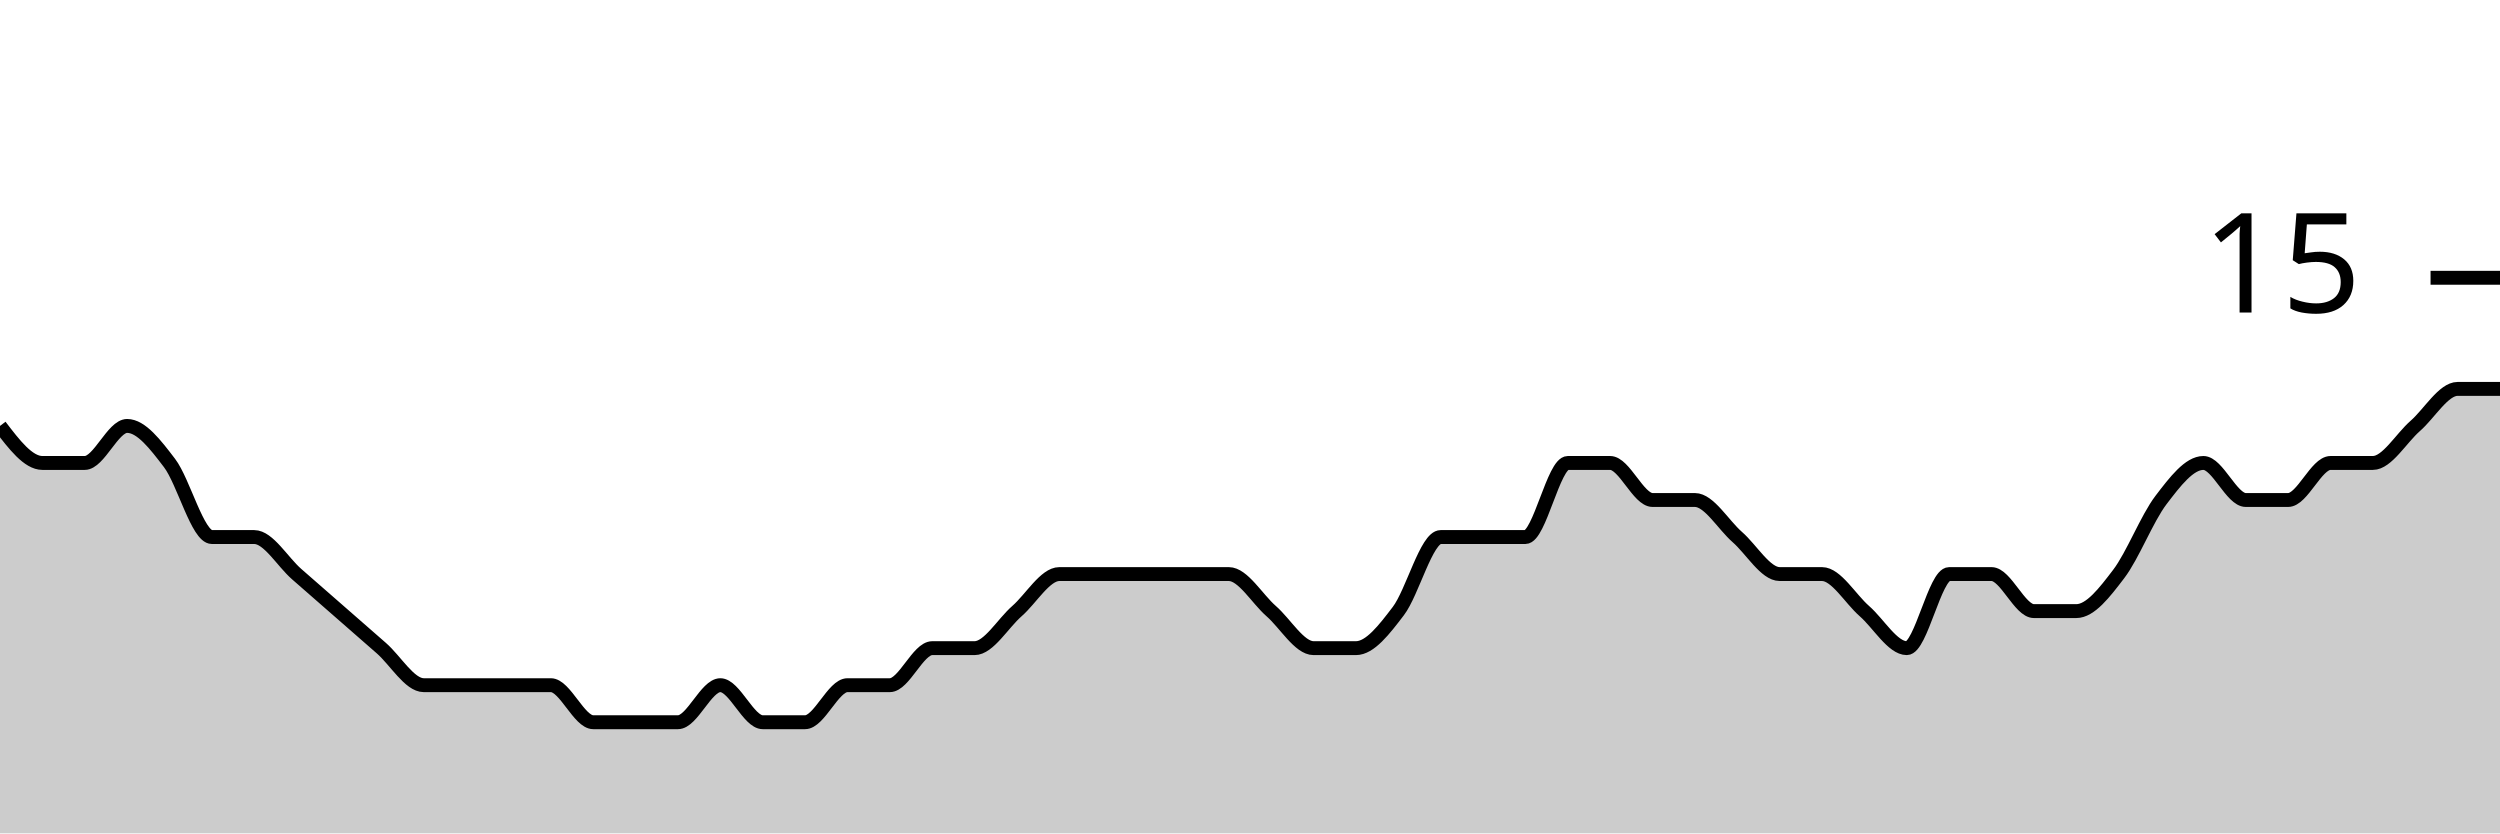
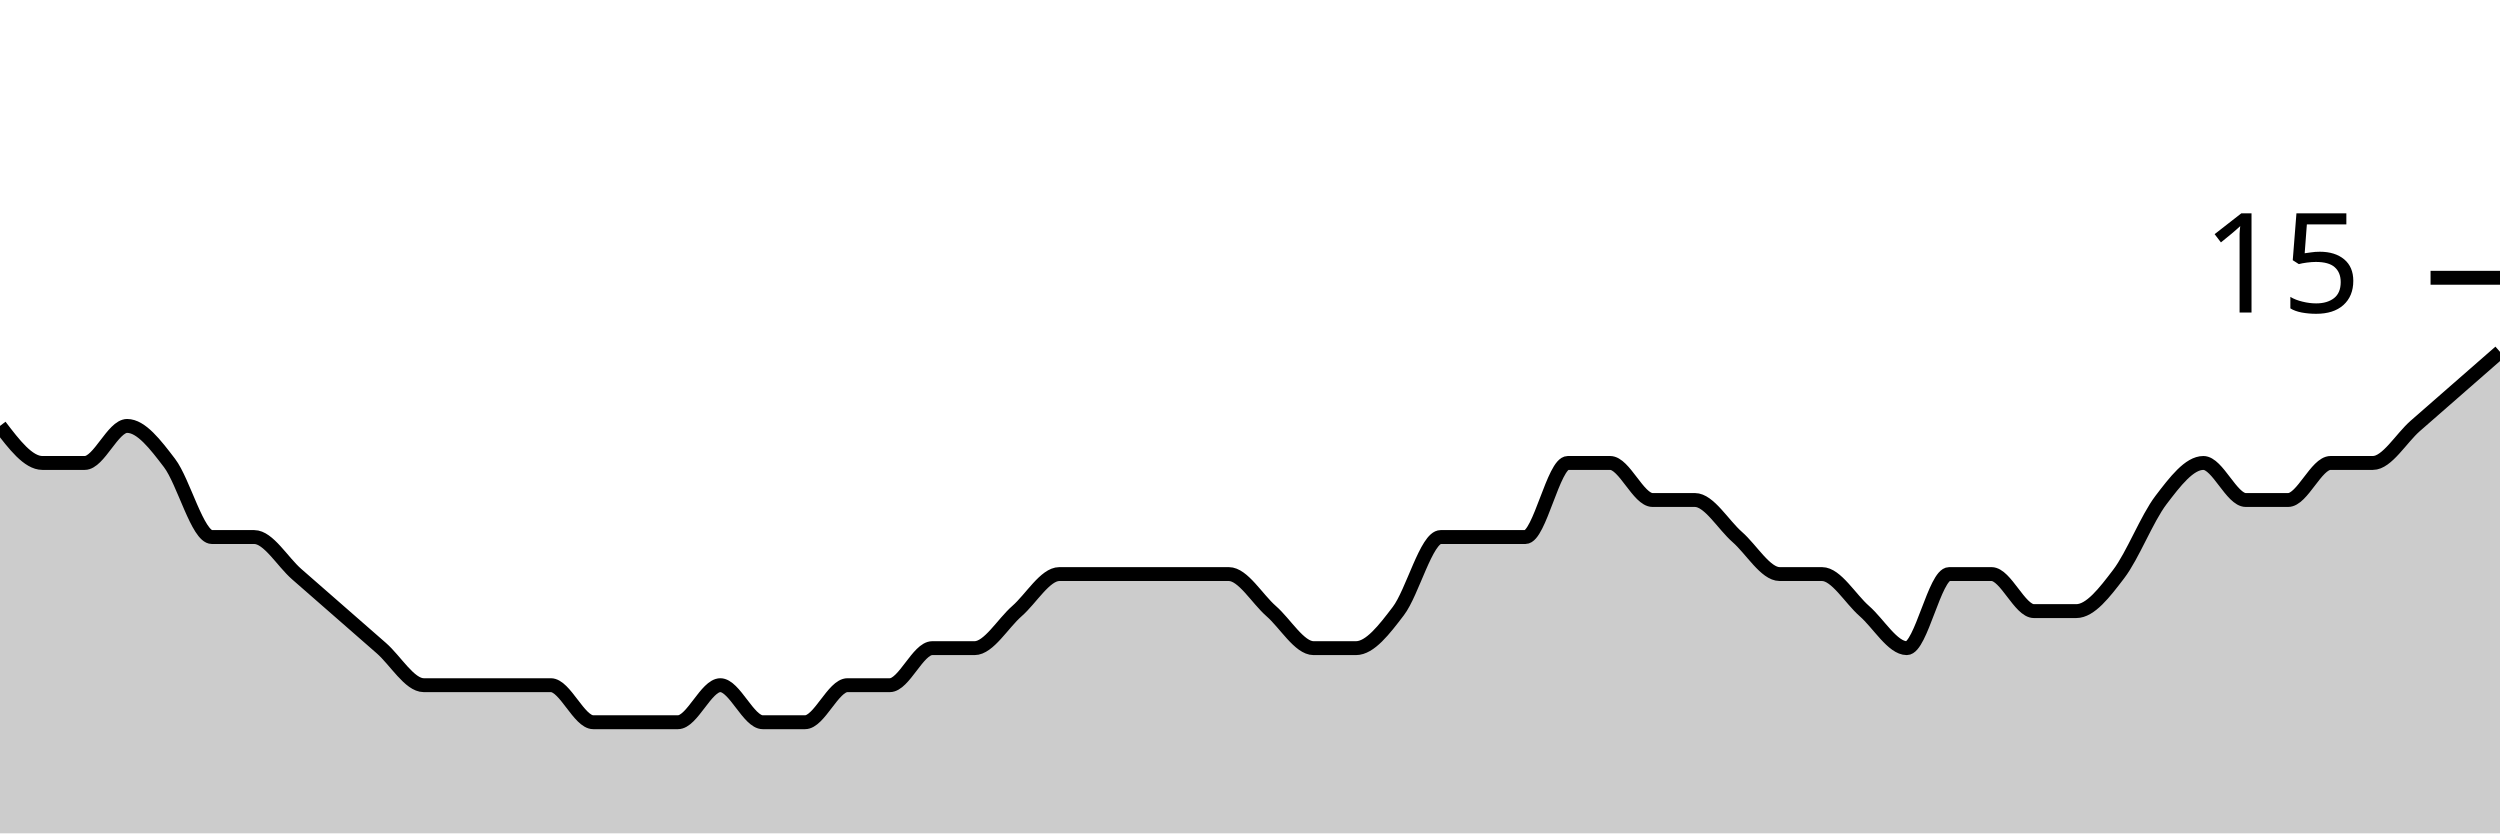
<svg xmlns="http://www.w3.org/2000/svg" viewBox="0 0 180 60">
  <g transform="translate(0,20)">
-     <path class="area" fill="rgba(0, 0, 0, 0.2)" d="M0,10.667C1.017,12,2.034,13.333,3.051,13.333C4.068,13.333,5.085,13.333,6.102,13.333C7.119,13.333,8.136,10.667,9.153,10.667C10.169,10.667,11.186,12,12.203,13.333C13.22,14.667,14.237,18.667,15.254,18.667C16.271,18.667,17.288,18.667,18.305,18.667C19.322,18.667,20.339,20.444,21.356,21.333C22.373,22.222,23.39,23.111,24.407,24C25.424,24.889,26.441,25.778,27.458,26.667C28.475,27.556,29.492,29.333,30.508,29.333C31.525,29.333,32.542,29.333,33.559,29.333C34.576,29.333,35.593,29.333,36.61,29.333C37.627,29.333,38.644,29.333,39.661,29.333C40.678,29.333,41.695,32,42.712,32C43.729,32,44.746,32,45.763,32C46.78,32,47.797,32,48.814,32C49.831,32,50.847,29.333,51.864,29.333C52.881,29.333,53.898,32,54.915,32C55.932,32,56.949,32,57.966,32C58.983,32,60,29.333,61.017,29.333C62.034,29.333,63.051,29.333,64.068,29.333C65.085,29.333,66.102,26.667,67.119,26.667C68.136,26.667,69.153,26.667,70.169,26.667C71.186,26.667,72.203,24.889,73.22,24C74.237,23.111,75.254,21.333,76.271,21.333C77.288,21.333,78.305,21.333,79.322,21.333C80.339,21.333,81.356,21.333,82.373,21.333C83.39,21.333,84.407,21.333,85.424,21.333C86.441,21.333,87.458,21.333,88.475,21.333C89.492,21.333,90.508,23.111,91.525,24C92.542,24.889,93.559,26.667,94.576,26.667C95.593,26.667,96.61,26.667,97.627,26.667C98.644,26.667,99.661,25.333,100.678,24C101.695,22.667,102.712,18.667,103.729,18.667C104.746,18.667,105.763,18.667,106.78,18.667C107.797,18.667,108.814,18.667,109.831,18.667C110.847,18.667,111.864,13.333,112.881,13.333C113.898,13.333,114.915,13.333,115.932,13.333C116.949,13.333,117.966,16,118.983,16C120,16,121.017,16,122.034,16C123.051,16,124.068,17.778,125.085,18.667C126.102,19.556,127.119,21.333,128.136,21.333C129.153,21.333,130.169,21.333,131.186,21.333C132.203,21.333,133.22,23.111,134.237,24C135.254,24.889,136.271,26.667,137.288,26.667C138.305,26.667,139.322,21.333,140.339,21.333C141.356,21.333,142.373,21.333,143.39,21.333C144.407,21.333,145.424,24,146.441,24C147.458,24,148.475,24,149.492,24C150.508,24,151.525,22.667,152.542,21.333C153.559,20,154.576,17.333,155.593,16C156.61,14.667,157.627,13.333,158.644,13.333C159.661,13.333,160.678,16,161.695,16C162.712,16,163.729,16,164.746,16C165.763,16,166.78,13.333,167.797,13.333C168.814,13.333,169.831,13.333,170.847,13.333C171.864,13.333,172.881,11.556,173.898,10.667C174.915,9.778,175.932,8,176.949,8C177.966,8,178.983,8,180,8L180,40C178.983,40,177.966,40,176.949,40C175.932,40,174.915,40,173.898,40C172.881,40,171.864,40,170.847,40C169.831,40,168.814,40,167.797,40C166.78,40,165.763,40,164.746,40C163.729,40,162.712,40,161.695,40C160.678,40,159.661,40,158.644,40C157.627,40,156.61,40,155.593,40C154.576,40,153.559,40,152.542,40C151.525,40,150.508,40,149.492,40C148.475,40,147.458,40,146.441,40C145.424,40,144.407,40,143.39,40C142.373,40,141.356,40,140.339,40C139.322,40,138.305,40,137.288,40C136.271,40,135.254,40,134.237,40C133.22,40,132.203,40,131.186,40C130.169,40,129.153,40,128.136,40C127.119,40,126.102,40,125.085,40C124.068,40,123.051,40,122.034,40C121.017,40,120,40,118.983,40C117.966,40,116.949,40,115.932,40C114.915,40,113.898,40,112.881,40C111.864,40,110.847,40,109.831,40C108.814,40,107.797,40,106.78,40C105.763,40,104.746,40,103.729,40C102.712,40,101.695,40,100.678,40C99.661,40,98.644,40,97.627,40C96.61,40,95.593,40,94.576,40C93.559,40,92.542,40,91.525,40C90.508,40,89.492,40,88.475,40C87.458,40,86.441,40,85.424,40C84.407,40,83.39,40,82.373,40C81.356,40,80.339,40,79.322,40C78.305,40,77.288,40,76.271,40C75.254,40,74.237,40,73.22,40C72.203,40,71.186,40,70.169,40C69.153,40,68.136,40,67.119,40C66.102,40,65.085,40,64.068,40C63.051,40,62.034,40,61.017,40C60,40,58.983,40,57.966,40C56.949,40,55.932,40,54.915,40C53.898,40,52.881,40,51.864,40C50.847,40,49.831,40,48.814,40C47.797,40,46.78,40,45.763,40C44.746,40,43.729,40,42.712,40C41.695,40,40.678,40,39.661,40C38.644,40,37.627,40,36.61,40C35.593,40,34.576,40,33.559,40C32.542,40,31.525,40,30.508,40C29.492,40,28.475,40,27.458,40C26.441,40,25.424,40,24.407,40C23.39,40,22.373,40,21.356,40C20.339,40,19.322,40,18.305,40C17.288,40,16.271,40,15.254,40C14.237,40,13.22,40,12.203,40C11.186,40,10.169,40,9.153,40C8.136,40,7.119,40,6.102,40C5.085,40,4.068,40,3.051,40C2.034,40,1.017,40,0,40Z" />
-     <path class="line" stroke="black" fill="none" d="M0,10.667C1.017,12,2.034,13.333,3.051,13.333C4.068,13.333,5.085,13.333,6.102,13.333C7.119,13.333,8.136,10.667,9.153,10.667C10.169,10.667,11.186,12,12.203,13.333C13.22,14.667,14.237,18.667,15.254,18.667C16.271,18.667,17.288,18.667,18.305,18.667C19.322,18.667,20.339,20.444,21.356,21.333C22.373,22.222,23.39,23.111,24.407,24C25.424,24.889,26.441,25.778,27.458,26.667C28.475,27.556,29.492,29.333,30.508,29.333C31.525,29.333,32.542,29.333,33.559,29.333C34.576,29.333,35.593,29.333,36.61,29.333C37.627,29.333,38.644,29.333,39.661,29.333C40.678,29.333,41.695,32,42.712,32C43.729,32,44.746,32,45.763,32C46.78,32,47.797,32,48.814,32C49.831,32,50.847,29.333,51.864,29.333C52.881,29.333,53.898,32,54.915,32C55.932,32,56.949,32,57.966,32C58.983,32,60,29.333,61.017,29.333C62.034,29.333,63.051,29.333,64.068,29.333C65.085,29.333,66.102,26.667,67.119,26.667C68.136,26.667,69.153,26.667,70.169,26.667C71.186,26.667,72.203,24.889,73.22,24C74.237,23.111,75.254,21.333,76.271,21.333C77.288,21.333,78.305,21.333,79.322,21.333C80.339,21.333,81.356,21.333,82.373,21.333C83.39,21.333,84.407,21.333,85.424,21.333C86.441,21.333,87.458,21.333,88.475,21.333C89.492,21.333,90.508,23.111,91.525,24C92.542,24.889,93.559,26.667,94.576,26.667C95.593,26.667,96.61,26.667,97.627,26.667C98.644,26.667,99.661,25.333,100.678,24C101.695,22.667,102.712,18.667,103.729,18.667C104.746,18.667,105.763,18.667,106.78,18.667C107.797,18.667,108.814,18.667,109.831,18.667C110.847,18.667,111.864,13.333,112.881,13.333C113.898,13.333,114.915,13.333,115.932,13.333C116.949,13.333,117.966,16,118.983,16C120,16,121.017,16,122.034,16C123.051,16,124.068,17.778,125.085,18.667C126.102,19.556,127.119,21.333,128.136,21.333C129.153,21.333,130.169,21.333,131.186,21.333C132.203,21.333,133.22,23.111,134.237,24C135.254,24.889,136.271,26.667,137.288,26.667C138.305,26.667,139.322,21.333,140.339,21.333C141.356,21.333,142.373,21.333,143.39,21.333C144.407,21.333,145.424,24,146.441,24C147.458,24,148.475,24,149.492,24C150.508,24,151.525,22.667,152.542,21.333C153.559,20,154.576,17.333,155.593,16C156.61,14.667,157.627,13.333,158.644,13.333C159.661,13.333,160.678,16,161.695,16C162.712,16,163.729,16,164.746,16C165.763,16,166.78,13.333,167.797,13.333C168.814,13.333,169.831,13.333,170.847,13.333C171.864,13.333,172.881,11.556,173.898,10.667C174.915,9.778,175.932,8,176.949,8C177.966,8,178.983,8,180,8" />
+     <path class="area" fill="rgba(0, 0, 0, 0.2)" d="M0,10.667C1.017,12,2.034,13.333,3.051,13.333C4.068,13.333,5.085,13.333,6.102,13.333C7.119,13.333,8.136,10.667,9.153,10.667C10.169,10.667,11.186,12,12.203,13.333C13.22,14.667,14.237,18.667,15.254,18.667C16.271,18.667,17.288,18.667,18.305,18.667C19.322,18.667,20.339,20.444,21.356,21.333C22.373,22.222,23.39,23.111,24.407,24C25.424,24.889,26.441,25.778,27.458,26.667C28.475,27.556,29.492,29.333,30.508,29.333C31.525,29.333,32.542,29.333,33.559,29.333C34.576,29.333,35.593,29.333,36.61,29.333C37.627,29.333,38.644,29.333,39.661,29.333C40.678,29.333,41.695,32,42.712,32C43.729,32,44.746,32,45.763,32C46.78,32,47.797,32,48.814,32C49.831,32,50.847,29.333,51.864,29.333C52.881,29.333,53.898,32,54.915,32C55.932,32,56.949,32,57.966,32C58.983,32,60,29.333,61.017,29.333C62.034,29.333,63.051,29.333,64.068,29.333C65.085,29.333,66.102,26.667,67.119,26.667C68.136,26.667,69.153,26.667,70.169,26.667C71.186,26.667,72.203,24.889,73.22,24C74.237,23.111,75.254,21.333,76.271,21.333C77.288,21.333,78.305,21.333,79.322,21.333C80.339,21.333,81.356,21.333,82.373,21.333C83.39,21.333,84.407,21.333,85.424,21.333C86.441,21.333,87.458,21.333,88.475,21.333C89.492,21.333,90.508,23.111,91.525,24C92.542,24.889,93.559,26.667,94.576,26.667C95.593,26.667,96.61,26.667,97.627,26.667C98.644,26.667,99.661,25.333,100.678,24C101.695,22.667,102.712,18.667,103.729,18.667C104.746,18.667,105.763,18.667,106.78,18.667C107.797,18.667,108.814,18.667,109.831,18.667C110.847,18.667,111.864,13.333,112.881,13.333C113.898,13.333,114.915,13.333,115.932,13.333C116.949,13.333,117.966,16,118.983,16C120,16,121.017,16,122.034,16C123.051,16,124.068,17.778,125.085,18.667C126.102,19.556,127.119,21.333,128.136,21.333C129.153,21.333,130.169,21.333,131.186,21.333C132.203,21.333,133.22,23.111,134.237,24C135.254,24.889,136.271,26.667,137.288,26.667C138.305,26.667,139.322,21.333,140.339,21.333C141.356,21.333,142.373,21.333,143.39,21.333C144.407,21.333,145.424,24,146.441,24C147.458,24,148.475,24,149.492,24C150.508,24,151.525,22.667,152.542,21.333C153.559,20,154.576,17.333,155.593,16C156.61,14.667,157.627,13.333,158.644,13.333C159.661,13.333,160.678,16,161.695,16C162.712,16,163.729,16,164.746,16C165.763,16,166.78,13.333,167.797,13.333C168.814,13.333,169.831,13.333,170.847,13.333C171.864,13.333,172.881,11.556,173.898,10.667C174.915,9.778,175.932,8.889,176.949,8C177.966,7.111,178.983,6.222,180,5.333L180,40C178.983,40,177.966,40,176.949,40C175.932,40,174.915,40,173.898,40C172.881,40,171.864,40,170.847,40C169.831,40,168.814,40,167.797,40C166.78,40,165.763,40,164.746,40C163.729,40,162.712,40,161.695,40C160.678,40,159.661,40,158.644,40C157.627,40,156.61,40,155.593,40C154.576,40,153.559,40,152.542,40C151.525,40,150.508,40,149.492,40C148.475,40,147.458,40,146.441,40C145.424,40,144.407,40,143.39,40C142.373,40,141.356,40,140.339,40C139.322,40,138.305,40,137.288,40C136.271,40,135.254,40,134.237,40C133.22,40,132.203,40,131.186,40C130.169,40,129.153,40,128.136,40C127.119,40,126.102,40,125.085,40C124.068,40,123.051,40,122.034,40C121.017,40,120,40,118.983,40C117.966,40,116.949,40,115.932,40C114.915,40,113.898,40,112.881,40C111.864,40,110.847,40,109.831,40C108.814,40,107.797,40,106.78,40C105.763,40,104.746,40,103.729,40C102.712,40,101.695,40,100.678,40C99.661,40,98.644,40,97.627,40C96.61,40,95.593,40,94.576,40C93.559,40,92.542,40,91.525,40C90.508,40,89.492,40,88.475,40C87.458,40,86.441,40,85.424,40C84.407,40,83.39,40,82.373,40C81.356,40,80.339,40,79.322,40C78.305,40,77.288,40,76.271,40C75.254,40,74.237,40,73.22,40C72.203,40,71.186,40,70.169,40C69.153,40,68.136,40,67.119,40C66.102,40,65.085,40,64.068,40C63.051,40,62.034,40,61.017,40C60,40,58.983,40,57.966,40C56.949,40,55.932,40,54.915,40C53.898,40,52.881,40,51.864,40C50.847,40,49.831,40,48.814,40C47.797,40,46.78,40,45.763,40C44.746,40,43.729,40,42.712,40C41.695,40,40.678,40,39.661,40C38.644,40,37.627,40,36.61,40C35.593,40,34.576,40,33.559,40C32.542,40,31.525,40,30.508,40C29.492,40,28.475,40,27.458,40C26.441,40,25.424,40,24.407,40C23.39,40,22.373,40,21.356,40C20.339,40,19.322,40,18.305,40C17.288,40,16.271,40,15.254,40C14.237,40,13.22,40,12.203,40C11.186,40,10.169,40,9.153,40C8.136,40,7.119,40,6.102,40C5.085,40,4.068,40,3.051,40C2.034,40,1.017,40,0,40Z" />
+     <path class="line" stroke="black" fill="none" d="M0,10.667C1.017,12,2.034,13.333,3.051,13.333C4.068,13.333,5.085,13.333,6.102,13.333C7.119,13.333,8.136,10.667,9.153,10.667C10.169,10.667,11.186,12,12.203,13.333C13.22,14.667,14.237,18.667,15.254,18.667C16.271,18.667,17.288,18.667,18.305,18.667C19.322,18.667,20.339,20.444,21.356,21.333C22.373,22.222,23.39,23.111,24.407,24C25.424,24.889,26.441,25.778,27.458,26.667C28.475,27.556,29.492,29.333,30.508,29.333C31.525,29.333,32.542,29.333,33.559,29.333C34.576,29.333,35.593,29.333,36.61,29.333C37.627,29.333,38.644,29.333,39.661,29.333C40.678,29.333,41.695,32,42.712,32C43.729,32,44.746,32,45.763,32C46.78,32,47.797,32,48.814,32C49.831,32,50.847,29.333,51.864,29.333C52.881,29.333,53.898,32,54.915,32C55.932,32,56.949,32,57.966,32C58.983,32,60,29.333,61.017,29.333C62.034,29.333,63.051,29.333,64.068,29.333C65.085,29.333,66.102,26.667,67.119,26.667C68.136,26.667,69.153,26.667,70.169,26.667C71.186,26.667,72.203,24.889,73.22,24C74.237,23.111,75.254,21.333,76.271,21.333C77.288,21.333,78.305,21.333,79.322,21.333C80.339,21.333,81.356,21.333,82.373,21.333C83.39,21.333,84.407,21.333,85.424,21.333C86.441,21.333,87.458,21.333,88.475,21.333C89.492,21.333,90.508,23.111,91.525,24C92.542,24.889,93.559,26.667,94.576,26.667C95.593,26.667,96.61,26.667,97.627,26.667C98.644,26.667,99.661,25.333,100.678,24C101.695,22.667,102.712,18.667,103.729,18.667C104.746,18.667,105.763,18.667,106.78,18.667C107.797,18.667,108.814,18.667,109.831,18.667C110.847,18.667,111.864,13.333,112.881,13.333C113.898,13.333,114.915,13.333,115.932,13.333C116.949,13.333,117.966,16,118.983,16C120,16,121.017,16,122.034,16C123.051,16,124.068,17.778,125.085,18.667C126.102,19.556,127.119,21.333,128.136,21.333C129.153,21.333,130.169,21.333,131.186,21.333C132.203,21.333,133.22,23.111,134.237,24C135.254,24.889,136.271,26.667,137.288,26.667C138.305,26.667,139.322,21.333,140.339,21.333C141.356,21.333,142.373,21.333,143.39,21.333C144.407,21.333,145.424,24,146.441,24C147.458,24,148.475,24,149.492,24C150.508,24,151.525,22.667,152.542,21.333C153.559,20,154.576,17.333,155.593,16C156.61,14.667,157.627,13.333,158.644,13.333C159.661,13.333,160.678,16,161.695,16C162.712,16,163.729,16,164.746,16C165.763,16,166.78,13.333,167.797,13.333C168.814,13.333,169.831,13.333,170.847,13.333C171.864,13.333,172.881,11.556,173.898,10.667C174.915,9.778,175.932,8.889,176.949,8C177.966,7.111,178.983,6.222,180,5.333" />
    <path class="axis-ceiling" stroke-width="1" stroke="black" fill="none" d="M175,0L180,0" />
    <text class="axis-ceiling-label" font-family="sans-serif" text-anchor="end" font-size="10px" x="170" y="2.5">15</text>
  </g>
</svg>
